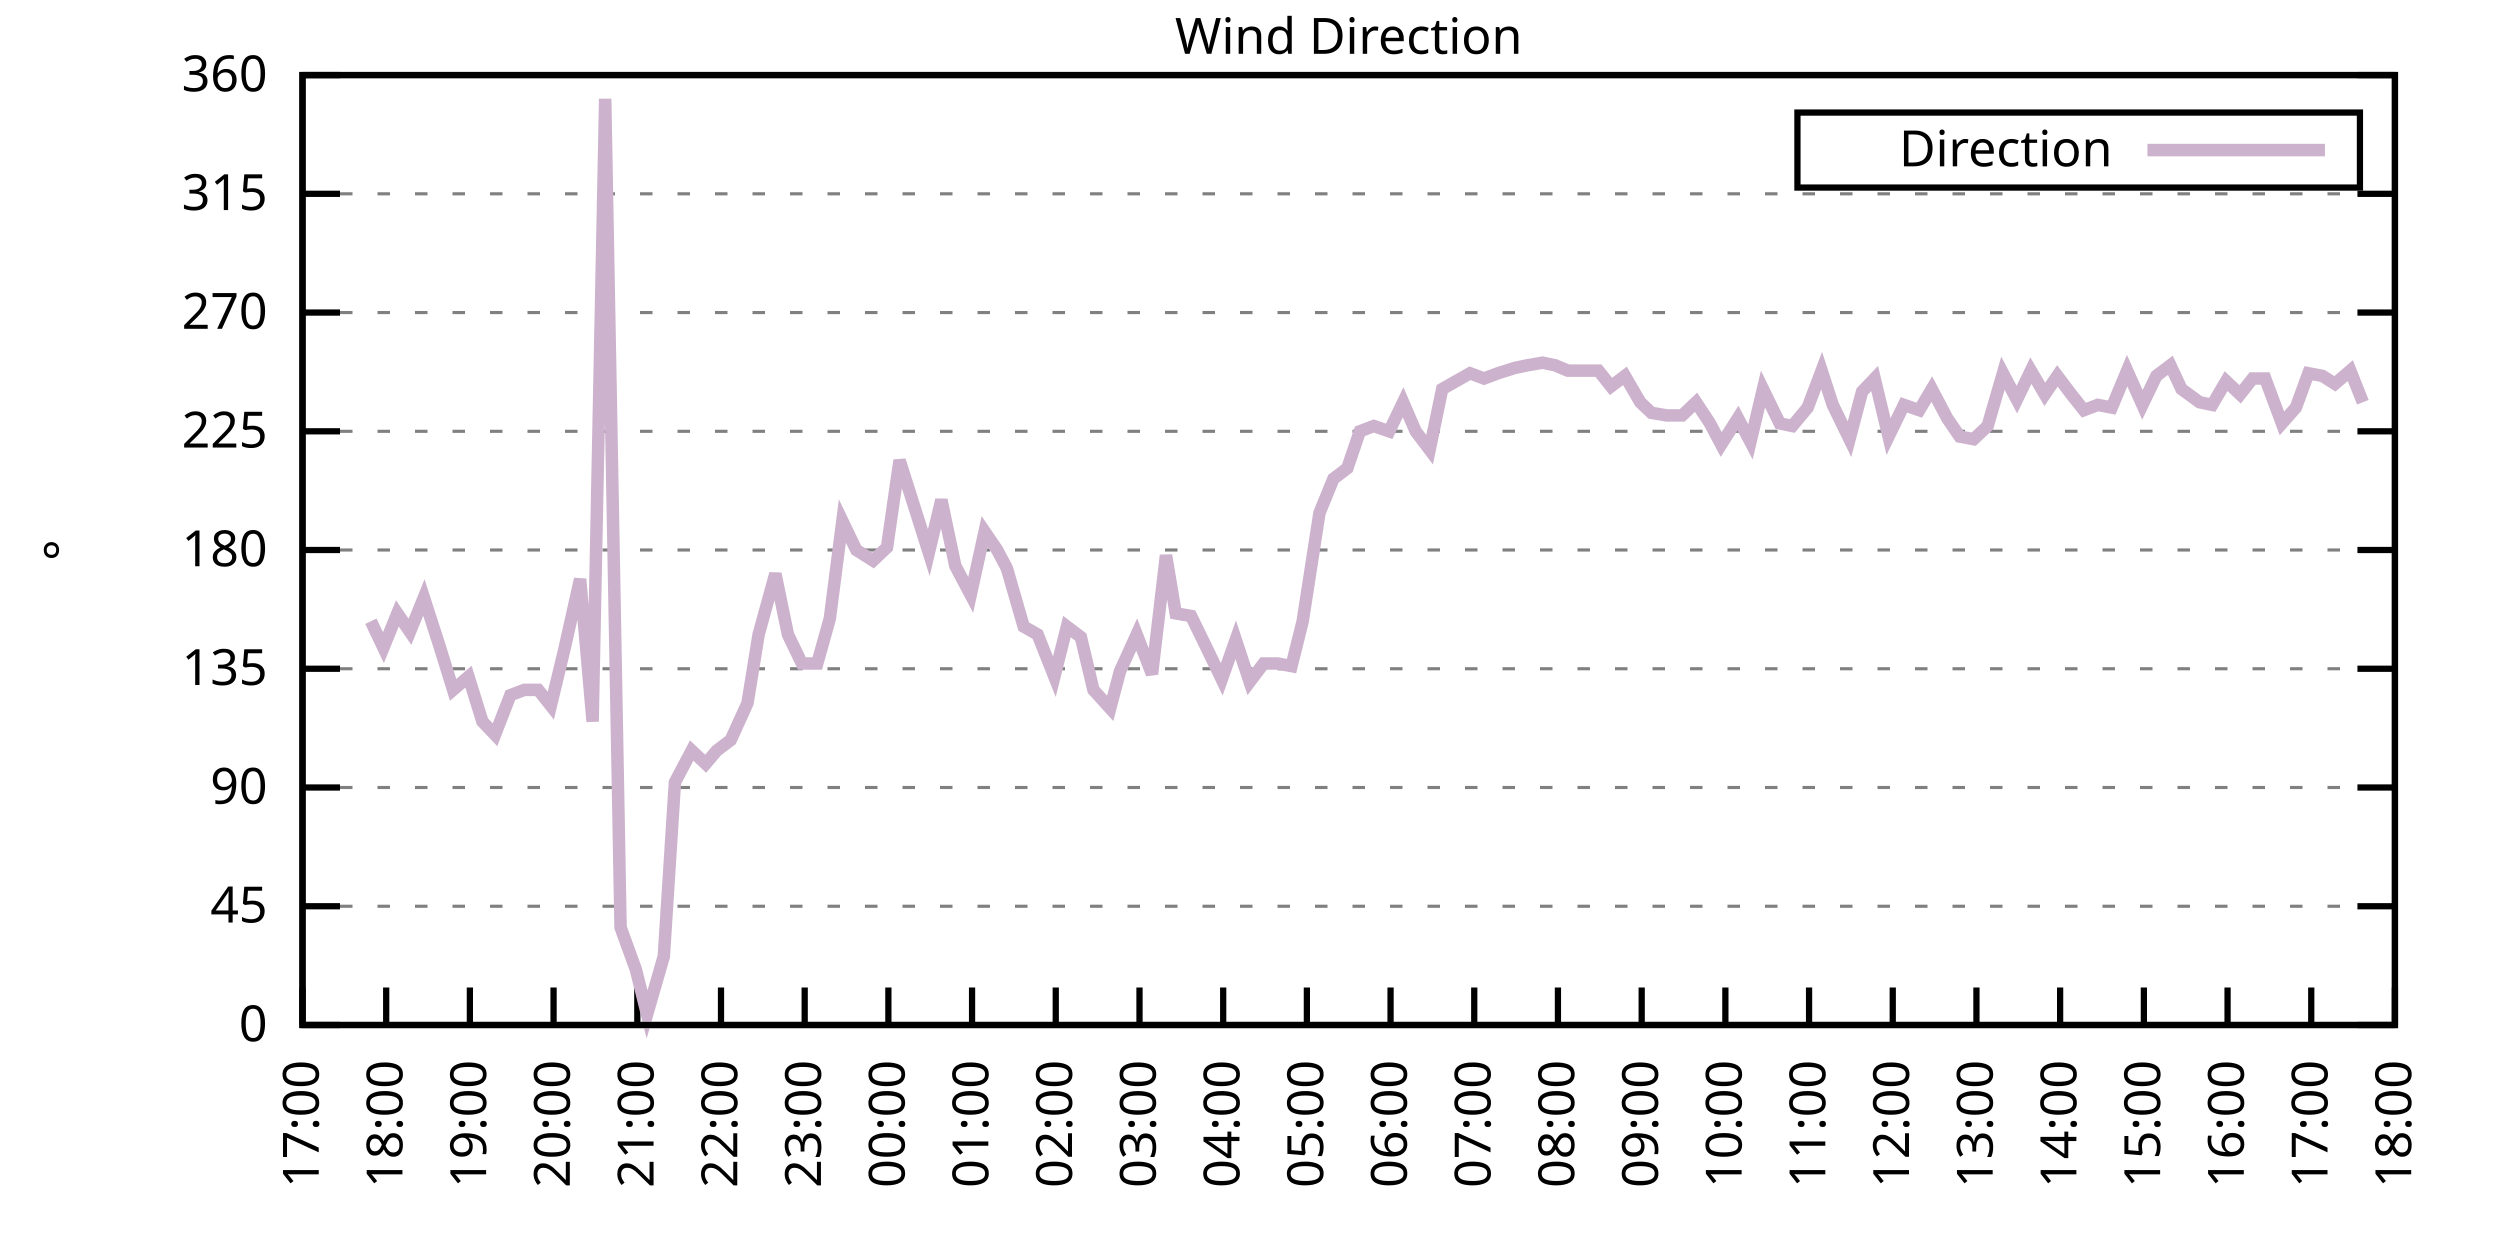
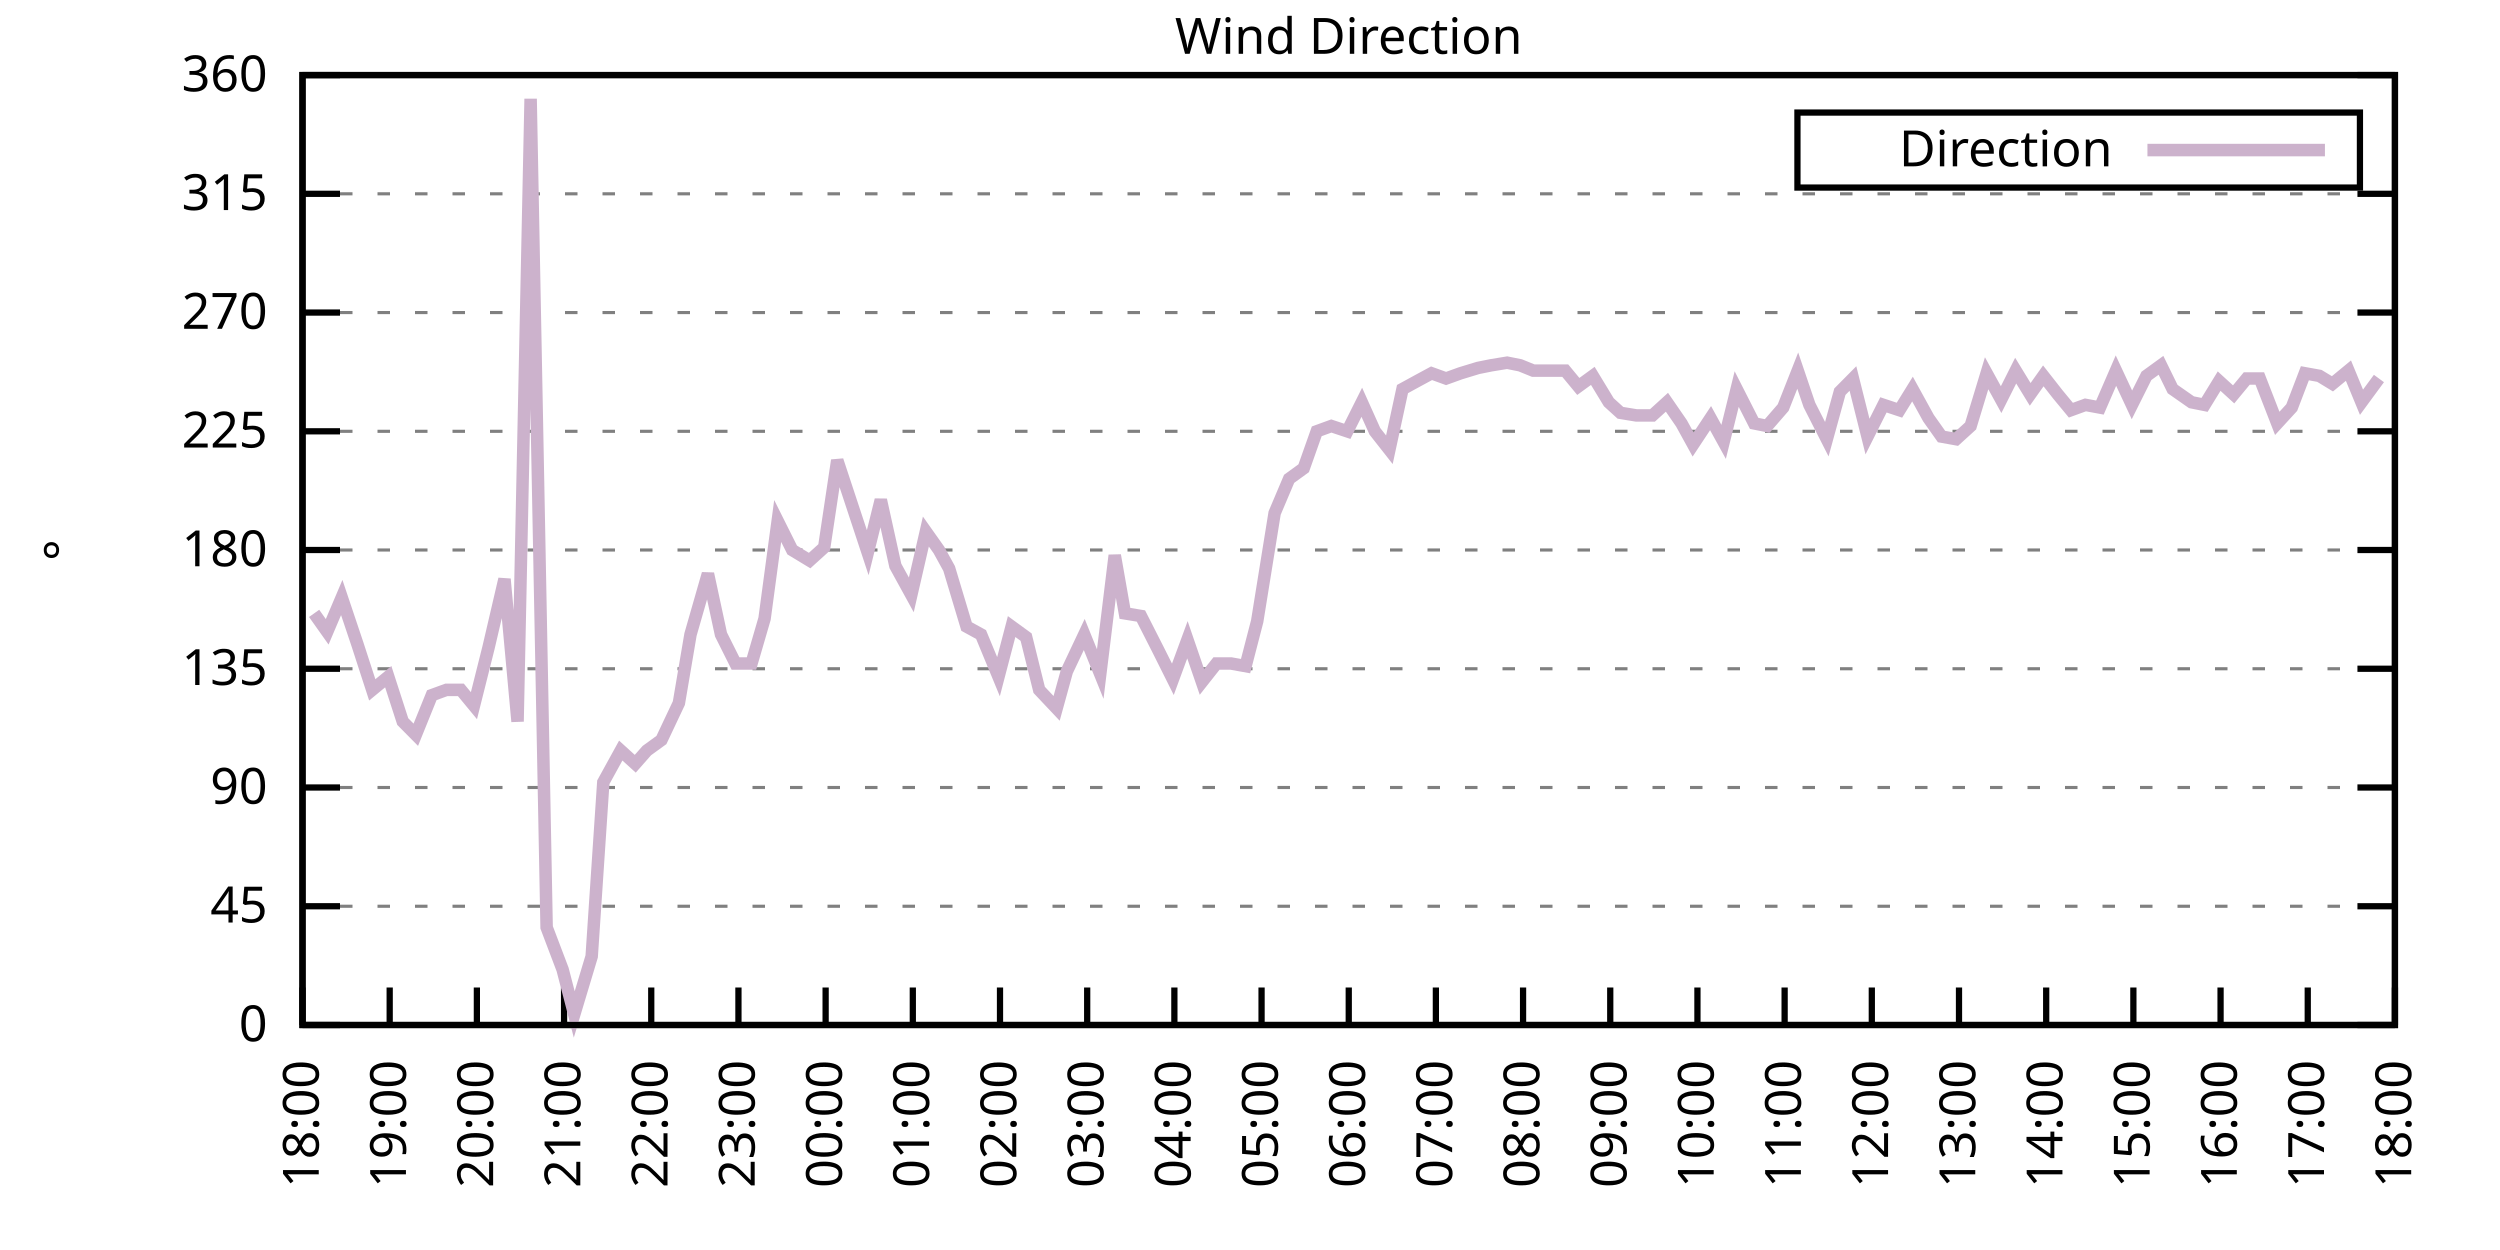
<svg xmlns="http://www.w3.org/2000/svg" xmlns:xlink="http://www.w3.org/1999/xlink" width="400" height="200" viewBox="0 0 400 200">
  <g id="gnuplot_canvas">
    <rect x="0" y="0" width="400" height="200" fill="none" />
    <defs>
      <circle id="gpDot" r="0.5" stroke-width="0.5" stroke="currentColor" />
      <path id="gpPt0" stroke-width="0.333" stroke="currentColor" d="M-1,0 h2 M0,-1 v2" />
      <path id="gpPt1" stroke-width="0.333" stroke="currentColor" d="M-1,-1 L1,1 M1,-1 L-1,1" />
      <path id="gpPt2" stroke-width="0.333" stroke="currentColor" d="M-1,0 L1,0 M0,-1 L0,1 M-1,-1 L1,1 M-1,1 L1,-1" />
      <rect id="gpPt3" stroke-width="0.333" stroke="currentColor" x="-1" y="-1" width="2" height="2" />
      <rect id="gpPt4" stroke-width="0.333" stroke="currentColor" fill="currentColor" x="-1" y="-1" width="2" height="2" />
      <circle id="gpPt5" stroke-width="0.333" stroke="currentColor" cx="0" cy="0" r="1" />
      <use xlink:href="#gpPt5" id="gpPt6" fill="currentColor" stroke="none" />
      <path id="gpPt7" stroke-width="0.333" stroke="currentColor" d="M0,-1.33 L-1.33,0.67 L1.33,0.67 z" />
      <use xlink:href="#gpPt7" id="gpPt8" fill="currentColor" stroke="none" />
      <use xlink:href="#gpPt7" id="gpPt9" stroke="currentColor" transform="rotate(180)" />
      <use xlink:href="#gpPt9" id="gpPt10" fill="currentColor" stroke="none" />
      <use xlink:href="#gpPt3" id="gpPt11" stroke="currentColor" transform="rotate(45)" />
      <use xlink:href="#gpPt11" id="gpPt12" fill="currentColor" stroke="none" />
      <path id="gpPt13" stroke-width="0.333" stroke="currentColor" d="M0,1.330 L1.265,0.411 L0.782,-1.067 L-0.782,-1.076 L-1.265,0.411 z" />
      <use xlink:href="#gpPt13" id="gpPt14" fill="currentColor" stroke="none" />
      <filter id="textbox" filterUnits="objectBoundingBox" x="0" y="0" height="1" width="1">
        <feFlood flood-color="white" flood-opacity="1" result="bgnd" />
        <feComposite in="SourceGraphic" in2="bgnd" operator="atop" />
      </filter>
      <filter id="greybox" filterUnits="objectBoundingBox" x="0" y="0" height="1" width="1">
        <feFlood flood-color="lightgrey" flood-opacity="1" result="grey" />
        <feComposite in="SourceGraphic" in2="grey" operator="atop" />
      </filter>
    </defs>
    <g fill="none" color="white" stroke="currentColor" stroke-width="1.00" stroke-linecap="butt" stroke-linejoin="miter">
</g>
    <g fill="none" color="black" stroke="currentColor" stroke-width="1.00" stroke-linecap="butt" stroke-linejoin="miter">
      <g stroke="none" shape-rendering="crispEdges">
        <polygon fill="rgb(255, 255, 255)" points="48.40,164.00 383.18,164.00 383.18,12.02 48.40,12.02 " />
      </g>
    </g>
    <g fill="none" color="black" stroke="currentColor" stroke-width="1.00" stroke-linecap="butt" stroke-linejoin="miter">
</g>
    <g fill="none" color="black" stroke="black" stroke-width="0.50" stroke-linecap="butt" stroke-linejoin="miter">
</g>
    <g fill="none" color="gray" stroke="currentColor" stroke-width="0.50" stroke-linecap="butt" stroke-linejoin="miter">
      <path stroke="gray" stroke-dasharray="2,4" class="gridline" d="M48.40,164.00 L383.19,164.00  " />
    </g>
    <g fill="none" color="gray" stroke="gray" stroke-width="1.00" stroke-linecap="butt" stroke-linejoin="miter">
</g>
    <g fill="none" color="black" stroke="currentColor" stroke-width="1.00" stroke-linecap="butt" stroke-linejoin="miter">
      <path stroke="black" d="M48.40,164.00 L54.40,164.00 M383.19,164.00 L377.19,164.00  " />
      <g transform="translate(42.80,166.60)" stroke="none" fill="black" font-family="Sans" font-size="8.00" text-anchor="end">
        <text>
          <tspan font-family="Sans"> 0</tspan>
        </text>
      </g>
    </g>
    <g fill="none" color="black" stroke="currentColor" stroke-width="1.00" stroke-linecap="butt" stroke-linejoin="miter">
</g>
    <g fill="none" color="black" stroke="black" stroke-width="0.50" stroke-linecap="butt" stroke-linejoin="miter">
</g>
    <g fill="none" color="gray" stroke="currentColor" stroke-width="0.50" stroke-linecap="butt" stroke-linejoin="miter">
      <path stroke="gray" stroke-dasharray="2,4" class="gridline" d="M48.40,145.00 L383.19,145.00  " />
    </g>
    <g fill="none" color="gray" stroke="gray" stroke-width="1.00" stroke-linecap="butt" stroke-linejoin="miter">
</g>
    <g fill="none" color="black" stroke="currentColor" stroke-width="1.00" stroke-linecap="butt" stroke-linejoin="miter">
      <path stroke="black" d="M48.40,145.00 L54.40,145.00 M383.19,145.00 L377.19,145.00  " />
      <g transform="translate(42.80,147.60)" stroke="none" fill="black" font-family="Sans" font-size="8.00" text-anchor="end">
        <text>
          <tspan font-family="Sans"> 45</tspan>
        </text>
      </g>
    </g>
    <g fill="none" color="black" stroke="currentColor" stroke-width="1.00" stroke-linecap="butt" stroke-linejoin="miter">
</g>
    <g fill="none" color="black" stroke="black" stroke-width="0.50" stroke-linecap="butt" stroke-linejoin="miter">
</g>
    <g fill="none" color="gray" stroke="currentColor" stroke-width="0.50" stroke-linecap="butt" stroke-linejoin="miter">
      <path stroke="gray" stroke-dasharray="2,4" class="gridline" d="M48.40,126.00 L383.19,126.00  " />
    </g>
    <g fill="none" color="gray" stroke="gray" stroke-width="1.00" stroke-linecap="butt" stroke-linejoin="miter">
</g>
    <g fill="none" color="black" stroke="currentColor" stroke-width="1.00" stroke-linecap="butt" stroke-linejoin="miter">
      <path stroke="black" d="M48.40,126.00 L54.40,126.00 M383.19,126.00 L377.19,126.00  " />
      <g transform="translate(42.80,128.60)" stroke="none" fill="black" font-family="Sans" font-size="8.00" text-anchor="end">
        <text>
          <tspan font-family="Sans"> 90</tspan>
        </text>
      </g>
    </g>
    <g fill="none" color="black" stroke="currentColor" stroke-width="1.00" stroke-linecap="butt" stroke-linejoin="miter">
</g>
    <g fill="none" color="black" stroke="black" stroke-width="0.50" stroke-linecap="butt" stroke-linejoin="miter">
</g>
    <g fill="none" color="gray" stroke="currentColor" stroke-width="0.50" stroke-linecap="butt" stroke-linejoin="miter">
      <path stroke="gray" stroke-dasharray="2,4" class="gridline" d="M48.40,107.00 L383.19,107.00  " />
    </g>
    <g fill="none" color="gray" stroke="gray" stroke-width="1.00" stroke-linecap="butt" stroke-linejoin="miter">
</g>
    <g fill="none" color="black" stroke="currentColor" stroke-width="1.00" stroke-linecap="butt" stroke-linejoin="miter">
      <path stroke="black" d="M48.40,107.00 L54.40,107.00 M383.19,107.00 L377.19,107.00  " />
      <g transform="translate(42.80,109.60)" stroke="none" fill="black" font-family="Sans" font-size="8.00" text-anchor="end">
        <text>
          <tspan font-family="Sans"> 135</tspan>
        </text>
      </g>
    </g>
    <g fill="none" color="black" stroke="currentColor" stroke-width="1.00" stroke-linecap="butt" stroke-linejoin="miter">
</g>
    <g fill="none" color="black" stroke="black" stroke-width="0.50" stroke-linecap="butt" stroke-linejoin="miter">
</g>
    <g fill="none" color="gray" stroke="currentColor" stroke-width="0.50" stroke-linecap="butt" stroke-linejoin="miter">
      <path stroke="gray" stroke-dasharray="2,4" class="gridline" d="M48.40,88.00 L383.19,88.00  " />
    </g>
    <g fill="none" color="gray" stroke="gray" stroke-width="1.00" stroke-linecap="butt" stroke-linejoin="miter">
</g>
    <g fill="none" color="black" stroke="currentColor" stroke-width="1.00" stroke-linecap="butt" stroke-linejoin="miter">
      <path stroke="black" d="M48.40,88.00 L54.40,88.00 M383.19,88.00 L377.19,88.00  " />
      <g transform="translate(42.80,90.60)" stroke="none" fill="black" font-family="Sans" font-size="8.00" text-anchor="end">
        <text>
          <tspan font-family="Sans"> 180</tspan>
        </text>
      </g>
    </g>
    <g fill="none" color="black" stroke="currentColor" stroke-width="1.00" stroke-linecap="butt" stroke-linejoin="miter">
</g>
    <g fill="none" color="black" stroke="black" stroke-width="0.50" stroke-linecap="butt" stroke-linejoin="miter">
</g>
    <g fill="none" color="gray" stroke="currentColor" stroke-width="0.50" stroke-linecap="butt" stroke-linejoin="miter">
      <path stroke="gray" stroke-dasharray="2,4" class="gridline" d="M48.40,69.01 L383.19,69.01  " />
    </g>
    <g fill="none" color="gray" stroke="gray" stroke-width="1.00" stroke-linecap="butt" stroke-linejoin="miter">
</g>
    <g fill="none" color="black" stroke="currentColor" stroke-width="1.00" stroke-linecap="butt" stroke-linejoin="miter">
      <path stroke="black" d="M48.40,69.01 L54.40,69.01 M383.19,69.01 L377.19,69.01  " />
      <g transform="translate(42.80,71.61)" stroke="none" fill="black" font-family="Sans" font-size="8.00" text-anchor="end">
        <text>
          <tspan font-family="Sans"> 225</tspan>
        </text>
      </g>
    </g>
    <g fill="none" color="black" stroke="currentColor" stroke-width="1.00" stroke-linecap="butt" stroke-linejoin="miter">
</g>
    <g fill="none" color="black" stroke="black" stroke-width="0.50" stroke-linecap="butt" stroke-linejoin="miter">
</g>
    <g fill="none" color="gray" stroke="currentColor" stroke-width="0.50" stroke-linecap="butt" stroke-linejoin="miter">
      <path stroke="gray" stroke-dasharray="2,4" class="gridline" d="M48.40,50.01 L383.19,50.01  " />
    </g>
    <g fill="none" color="gray" stroke="gray" stroke-width="1.00" stroke-linecap="butt" stroke-linejoin="miter">
</g>
    <g fill="none" color="black" stroke="currentColor" stroke-width="1.00" stroke-linecap="butt" stroke-linejoin="miter">
      <path stroke="black" d="M48.40,50.01 L54.40,50.01 M383.19,50.01 L377.19,50.01  " />
      <g transform="translate(42.80,52.61)" stroke="none" fill="black" font-family="Sans" font-size="8.00" text-anchor="end">
        <text>
          <tspan font-family="Sans"> 270</tspan>
        </text>
      </g>
    </g>
    <g fill="none" color="black" stroke="currentColor" stroke-width="1.00" stroke-linecap="butt" stroke-linejoin="miter">
</g>
    <g fill="none" color="black" stroke="black" stroke-width="0.50" stroke-linecap="butt" stroke-linejoin="miter">
</g>
    <g fill="none" color="gray" stroke="currentColor" stroke-width="0.50" stroke-linecap="butt" stroke-linejoin="miter">
      <path stroke="gray" stroke-dasharray="2,4" class="gridline" d="M48.40,31.01 L383.19,31.01  " />
    </g>
    <g fill="none" color="gray" stroke="gray" stroke-width="1.00" stroke-linecap="butt" stroke-linejoin="miter">
</g>
    <g fill="none" color="black" stroke="currentColor" stroke-width="1.00" stroke-linecap="butt" stroke-linejoin="miter">
      <path stroke="black" d="M48.40,31.01 L54.40,31.01 M383.19,31.01 L377.19,31.01  " />
      <g transform="translate(42.80,33.61)" stroke="none" fill="black" font-family="Sans" font-size="8.00" text-anchor="end">
        <text>
          <tspan font-family="Sans"> 315</tspan>
        </text>
      </g>
    </g>
    <g fill="none" color="black" stroke="currentColor" stroke-width="1.00" stroke-linecap="butt" stroke-linejoin="miter">
</g>
    <g fill="none" color="black" stroke="black" stroke-width="0.50" stroke-linecap="butt" stroke-linejoin="miter">
</g>
    <g fill="none" color="gray" stroke="currentColor" stroke-width="0.50" stroke-linecap="butt" stroke-linejoin="miter">
      <path stroke="gray" stroke-dasharray="2,4" class="gridline" d="M48.40,12.01 L383.19,12.01  " />
    </g>
    <g fill="none" color="gray" stroke="gray" stroke-width="1.00" stroke-linecap="butt" stroke-linejoin="miter">
</g>
    <g fill="none" color="black" stroke="currentColor" stroke-width="1.00" stroke-linecap="butt" stroke-linejoin="miter">
      <path stroke="black" d="M48.40,12.01 L54.40,12.01 M383.19,12.01 L377.19,12.01  " />
      <g transform="translate(42.80,14.61)" stroke="none" fill="black" font-family="Sans" font-size="8.00" text-anchor="end">
        <text>
          <tspan font-family="Sans"> 360</tspan>
        </text>
      </g>
    </g>
    <g fill="none" color="black" stroke="currentColor" stroke-width="1.00" stroke-linecap="butt" stroke-linejoin="miter">
      <path stroke="black" d="M48.40,164.00 L48.40,158.00  " />
      <g transform="translate(51.00,169.60) rotate(270.00)" stroke="none" fill="black" font-family="Sans" font-size="8.00" text-anchor="end">
        <text>
-           <tspan font-family="Sans">17:00</tspan>
-         </text>
-       </g>
-     </g>
-     <g fill="none" color="black" stroke="currentColor" stroke-width="1.00" stroke-linecap="butt" stroke-linejoin="miter">
-       <path stroke="black" d="M61.79,164.00 L61.79,158.00  " />
-       <g transform="translate(64.39,169.60) rotate(270.00)" stroke="none" fill="black" font-family="Sans" font-size="8.00" text-anchor="end">
-         <text>
          <tspan font-family="Sans">18:00</tspan>
        </text>
      </g>
    </g>
    <g fill="none" color="black" stroke="currentColor" stroke-width="1.00" stroke-linecap="butt" stroke-linejoin="miter">
-       <path stroke="black" d="M75.18,164.00 L75.18,158.00  " />
-       <g transform="translate(77.78,169.60) rotate(270.00)" stroke="none" fill="black" font-family="Sans" font-size="8.00" text-anchor="end">
+       <path stroke="black" d="M62.35,164.00 L62.35,158.00  " />
+       <g transform="translate(64.95,169.60) rotate(270.00)" stroke="none" fill="black" font-family="Sans" font-size="8.00" text-anchor="end">
        <text>
          <tspan font-family="Sans">19:00</tspan>
        </text>
      </g>
    </g>
    <g fill="none" color="black" stroke="currentColor" stroke-width="1.00" stroke-linecap="butt" stroke-linejoin="miter">
-       <path stroke="black" d="M88.57,164.00 L88.57,158.00  " />
-       <g transform="translate(91.17,169.60) rotate(270.00)" stroke="none" fill="black" font-family="Sans" font-size="8.00" text-anchor="end">
+       <path stroke="black" d="M76.30,164.00 L76.30,158.00  " />
+       <g transform="translate(78.90,169.60) rotate(270.00)" stroke="none" fill="black" font-family="Sans" font-size="8.00" text-anchor="end">
        <text>
          <tspan font-family="Sans">20:00</tspan>
        </text>
      </g>
    </g>
    <g fill="none" color="black" stroke="currentColor" stroke-width="1.00" stroke-linecap="butt" stroke-linejoin="miter">
-       <path stroke="black" d="M101.97,164.00 L101.97,158.00  " />
-       <g transform="translate(104.57,169.60) rotate(270.00)" stroke="none" fill="black" font-family="Sans" font-size="8.00" text-anchor="end">
+       <path stroke="black" d="M90.25,164.00 L90.25,158.00  " />
+       <g transform="translate(92.85,169.60) rotate(270.00)" stroke="none" fill="black" font-family="Sans" font-size="8.00" text-anchor="end">
        <text>
          <tspan font-family="Sans">21:00</tspan>
        </text>
      </g>
    </g>
    <g fill="none" color="black" stroke="currentColor" stroke-width="1.00" stroke-linecap="butt" stroke-linejoin="miter">
-       <path stroke="black" d="M115.36,164.00 L115.36,158.00  " />
-       <g transform="translate(117.96,169.60) rotate(270.00)" stroke="none" fill="black" font-family="Sans" font-size="8.00" text-anchor="end">
+       <path stroke="black" d="M104.20,164.00 L104.20,158.00  " />
+       <g transform="translate(106.80,169.60) rotate(270.00)" stroke="none" fill="black" font-family="Sans" font-size="8.00" text-anchor="end">
        <text>
          <tspan font-family="Sans">22:00</tspan>
        </text>
      </g>
    </g>
    <g fill="none" color="black" stroke="currentColor" stroke-width="1.00" stroke-linecap="butt" stroke-linejoin="miter">
-       <path stroke="black" d="M128.75,164.00 L128.75,158.00  " />
-       <g transform="translate(131.35,169.60) rotate(270.00)" stroke="none" fill="black" font-family="Sans" font-size="8.00" text-anchor="end">
+       <path stroke="black" d="M118.15,164.00 L118.15,158.00  " />
+       <g transform="translate(120.75,169.60) rotate(270.00)" stroke="none" fill="black" font-family="Sans" font-size="8.00" text-anchor="end">
        <text>
          <tspan font-family="Sans">23:00</tspan>
        </text>
      </g>
    </g>
    <g fill="none" color="black" stroke="currentColor" stroke-width="1.00" stroke-linecap="butt" stroke-linejoin="miter">
-       <path stroke="black" d="M142.14,164.00 L142.14,158.00  " />
-       <g transform="translate(144.74,169.60) rotate(270.00)" stroke="none" fill="black" font-family="Sans" font-size="8.00" text-anchor="end">
+       <path stroke="black" d="M132.10,164.00 L132.10,158.00  " />
+       <g transform="translate(134.70,169.60) rotate(270.00)" stroke="none" fill="black" font-family="Sans" font-size="8.00" text-anchor="end">
        <text>
          <tspan font-family="Sans">00:00</tspan>
        </text>
      </g>
    </g>
    <g fill="none" color="black" stroke="currentColor" stroke-width="1.00" stroke-linecap="butt" stroke-linejoin="miter">
-       <path stroke="black" d="M155.53,164.00 L155.53,158.00  " />
-       <g transform="translate(158.13,169.60) rotate(270.00)" stroke="none" fill="black" font-family="Sans" font-size="8.00" text-anchor="end">
+       <path stroke="black" d="M146.05,164.00 L146.05,158.00  " />
+       <g transform="translate(148.65,169.60) rotate(270.00)" stroke="none" fill="black" font-family="Sans" font-size="8.00" text-anchor="end">
        <text>
          <tspan font-family="Sans">01:00</tspan>
        </text>
      </g>
    </g>
    <g fill="none" color="black" stroke="currentColor" stroke-width="1.00" stroke-linecap="butt" stroke-linejoin="miter">
-       <path stroke="black" d="M168.92,164.00 L168.92,158.00  " />
-       <g transform="translate(171.52,169.60) rotate(270.00)" stroke="none" fill="black" font-family="Sans" font-size="8.00" text-anchor="end">
+       <path stroke="black" d="M160.00,164.00 L160.00,158.00  " />
+       <g transform="translate(162.60,169.60) rotate(270.00)" stroke="none" fill="black" font-family="Sans" font-size="8.00" text-anchor="end">
        <text>
          <tspan font-family="Sans">02:00</tspan>
        </text>
      </g>
    </g>
    <g fill="none" color="black" stroke="currentColor" stroke-width="1.00" stroke-linecap="butt" stroke-linejoin="miter">
-       <path stroke="black" d="M182.32,164.00 L182.32,158.00  " />
-       <g transform="translate(184.92,169.60) rotate(270.00)" stroke="none" fill="black" font-family="Sans" font-size="8.00" text-anchor="end">
+       <path stroke="black" d="M173.95,164.00 L173.95,158.00  " />
+       <g transform="translate(176.55,169.60) rotate(270.00)" stroke="none" fill="black" font-family="Sans" font-size="8.00" text-anchor="end">
        <text>
          <tspan font-family="Sans">03:00</tspan>
        </text>
      </g>
    </g>
    <g fill="none" color="black" stroke="currentColor" stroke-width="1.00" stroke-linecap="butt" stroke-linejoin="miter">
-       <path stroke="black" d="M195.71,164.00 L195.71,158.00  " />
-       <g transform="translate(198.31,169.60) rotate(270.00)" stroke="none" fill="black" font-family="Sans" font-size="8.00" text-anchor="end">
+       <path stroke="black" d="M187.90,164.00 L187.90,158.00  " />
+       <g transform="translate(190.50,169.60) rotate(270.00)" stroke="none" fill="black" font-family="Sans" font-size="8.00" text-anchor="end">
        <text>
          <tspan font-family="Sans">04:00</tspan>
        </text>
      </g>
    </g>
    <g fill="none" color="black" stroke="currentColor" stroke-width="1.00" stroke-linecap="butt" stroke-linejoin="miter">
-       <path stroke="black" d="M209.10,164.00 L209.10,158.00  " />
-       <g transform="translate(211.70,169.60) rotate(270.00)" stroke="none" fill="black" font-family="Sans" font-size="8.00" text-anchor="end">
+       <path stroke="black" d="M201.85,164.00 L201.85,158.00  " />
+       <g transform="translate(204.45,169.60) rotate(270.00)" stroke="none" fill="black" font-family="Sans" font-size="8.00" text-anchor="end">
        <text>
          <tspan font-family="Sans">05:00</tspan>
        </text>
      </g>
    </g>
    <g fill="none" color="black" stroke="currentColor" stroke-width="1.00" stroke-linecap="butt" stroke-linejoin="miter">
-       <path stroke="black" d="M222.49,164.00 L222.49,158.00  " />
-       <g transform="translate(225.09,169.60) rotate(270.00)" stroke="none" fill="black" font-family="Sans" font-size="8.00" text-anchor="end">
+       <path stroke="black" d="M215.80,164.00 L215.80,158.00  " />
+       <g transform="translate(218.40,169.60) rotate(270.00)" stroke="none" fill="black" font-family="Sans" font-size="8.00" text-anchor="end">
        <text>
          <tspan font-family="Sans">06:00</tspan>
        </text>
      </g>
    </g>
    <g fill="none" color="black" stroke="currentColor" stroke-width="1.00" stroke-linecap="butt" stroke-linejoin="miter">
-       <path stroke="black" d="M235.88,164.00 L235.88,158.00  " />
-       <g transform="translate(238.48,169.60) rotate(270.00)" stroke="none" fill="black" font-family="Sans" font-size="8.00" text-anchor="end">
+       <path stroke="black" d="M229.74,164.00 L229.74,158.00  " />
+       <g transform="translate(232.34,169.60) rotate(270.00)" stroke="none" fill="black" font-family="Sans" font-size="8.00" text-anchor="end">
        <text>
          <tspan font-family="Sans">07:00</tspan>
        </text>
      </g>
    </g>
    <g fill="none" color="black" stroke="currentColor" stroke-width="1.00" stroke-linecap="butt" stroke-linejoin="miter">
-       <path stroke="black" d="M249.27,164.00 L249.27,158.00  " />
-       <g transform="translate(251.87,169.60) rotate(270.00)" stroke="none" fill="black" font-family="Sans" font-size="8.00" text-anchor="end">
+       <path stroke="black" d="M243.69,164.00 L243.69,158.00  " />
+       <g transform="translate(246.29,169.60) rotate(270.00)" stroke="none" fill="black" font-family="Sans" font-size="8.00" text-anchor="end">
        <text>
          <tspan font-family="Sans">08:00</tspan>
        </text>
      </g>
    </g>
    <g fill="none" color="black" stroke="currentColor" stroke-width="1.00" stroke-linecap="butt" stroke-linejoin="miter">
-       <path stroke="black" d="M262.67,164.00 L262.67,158.00  " />
-       <g transform="translate(265.27,169.60) rotate(270.00)" stroke="none" fill="black" font-family="Sans" font-size="8.00" text-anchor="end">
+       <path stroke="black" d="M257.64,164.00 L257.64,158.00  " />
+       <g transform="translate(260.24,169.60) rotate(270.00)" stroke="none" fill="black" font-family="Sans" font-size="8.00" text-anchor="end">
        <text>
          <tspan font-family="Sans">09:00</tspan>
        </text>
      </g>
    </g>
    <g fill="none" color="black" stroke="currentColor" stroke-width="1.00" stroke-linecap="butt" stroke-linejoin="miter">
-       <path stroke="black" d="M276.06,164.00 L276.06,158.00  " />
-       <g transform="translate(278.66,169.60) rotate(270.00)" stroke="none" fill="black" font-family="Sans" font-size="8.00" text-anchor="end">
+       <path stroke="black" d="M271.59,164.00 L271.59,158.00  " />
+       <g transform="translate(274.19,169.60) rotate(270.00)" stroke="none" fill="black" font-family="Sans" font-size="8.00" text-anchor="end">
        <text>
          <tspan font-family="Sans">10:00</tspan>
        </text>
      </g>
    </g>
    <g fill="none" color="black" stroke="currentColor" stroke-width="1.00" stroke-linecap="butt" stroke-linejoin="miter">
-       <path stroke="black" d="M289.45,164.00 L289.45,158.00  " />
-       <g transform="translate(292.05,169.60) rotate(270.00)" stroke="none" fill="black" font-family="Sans" font-size="8.00" text-anchor="end">
+       <path stroke="black" d="M285.54,164.00 L285.54,158.00  " />
+       <g transform="translate(288.14,169.60) rotate(270.00)" stroke="none" fill="black" font-family="Sans" font-size="8.00" text-anchor="end">
        <text>
          <tspan font-family="Sans">11:00</tspan>
        </text>
      </g>
    </g>
    <g fill="none" color="black" stroke="currentColor" stroke-width="1.00" stroke-linecap="butt" stroke-linejoin="miter">
-       <path stroke="black" d="M302.84,164.00 L302.84,158.00  " />
-       <g transform="translate(305.44,169.60) rotate(270.00)" stroke="none" fill="black" font-family="Sans" font-size="8.00" text-anchor="end">
+       <path stroke="black" d="M299.49,164.00 L299.49,158.00  " />
+       <g transform="translate(302.09,169.60) rotate(270.00)" stroke="none" fill="black" font-family="Sans" font-size="8.00" text-anchor="end">
        <text>
          <tspan font-family="Sans">12:00</tspan>
        </text>
      </g>
    </g>
    <g fill="none" color="black" stroke="currentColor" stroke-width="1.00" stroke-linecap="butt" stroke-linejoin="miter">
-       <path stroke="black" d="M316.23,164.00 L316.23,158.00  " />
-       <g transform="translate(318.83,169.60) rotate(270.00)" stroke="none" fill="black" font-family="Sans" font-size="8.00" text-anchor="end">
+       <path stroke="black" d="M313.44,164.00 L313.44,158.00  " />
+       <g transform="translate(316.04,169.60) rotate(270.00)" stroke="none" fill="black" font-family="Sans" font-size="8.00" text-anchor="end">
        <text>
          <tspan font-family="Sans">13:00</tspan>
        </text>
      </g>
    </g>
    <g fill="none" color="black" stroke="currentColor" stroke-width="1.00" stroke-linecap="butt" stroke-linejoin="miter">
-       <path stroke="black" d="M329.62,164.00 L329.62,158.00  " />
-       <g transform="translate(332.22,169.60) rotate(270.00)" stroke="none" fill="black" font-family="Sans" font-size="8.00" text-anchor="end">
+       <path stroke="black" d="M327.39,164.00 L327.39,158.00  " />
+       <g transform="translate(329.99,169.60) rotate(270.00)" stroke="none" fill="black" font-family="Sans" font-size="8.00" text-anchor="end">
        <text>
          <tspan font-family="Sans">14:00</tspan>
        </text>
      </g>
    </g>
    <g fill="none" color="black" stroke="currentColor" stroke-width="1.00" stroke-linecap="butt" stroke-linejoin="miter">
-       <path stroke="black" d="M343.02,164.00 L343.02,158.00  " />
-       <g transform="translate(345.62,169.60) rotate(270.00)" stroke="none" fill="black" font-family="Sans" font-size="8.00" text-anchor="end">
+       <path stroke="black" d="M341.34,164.00 L341.34,158.00  " />
+       <g transform="translate(343.94,169.60) rotate(270.00)" stroke="none" fill="black" font-family="Sans" font-size="8.00" text-anchor="end">
        <text>
          <tspan font-family="Sans">15:00</tspan>
        </text>
      </g>
    </g>
    <g fill="none" color="black" stroke="currentColor" stroke-width="1.00" stroke-linecap="butt" stroke-linejoin="miter">
-       <path stroke="black" d="M356.41,164.00 L356.41,158.00  " />
-       <g transform="translate(359.01,169.60) rotate(270.00)" stroke="none" fill="black" font-family="Sans" font-size="8.00" text-anchor="end">
+       <path stroke="black" d="M355.29,164.00 L355.29,158.00  " />
+       <g transform="translate(357.89,169.60) rotate(270.00)" stroke="none" fill="black" font-family="Sans" font-size="8.00" text-anchor="end">
        <text>
          <tspan font-family="Sans">16:00</tspan>
        </text>
      </g>
    </g>
    <g fill="none" color="black" stroke="currentColor" stroke-width="1.00" stroke-linecap="butt" stroke-linejoin="miter">
-       <path stroke="black" d="M369.80,164.00 L369.80,158.00  " />
-       <g transform="translate(372.40,169.60) rotate(270.00)" stroke="none" fill="black" font-family="Sans" font-size="8.00" text-anchor="end">
+       <path stroke="black" d="M369.24,164.00 L369.24,158.00  " />
+       <g transform="translate(371.84,169.60) rotate(270.00)" stroke="none" fill="black" font-family="Sans" font-size="8.00" text-anchor="end">
        <text>
          <tspan font-family="Sans">17:00</tspan>
        </text>
      </g>
    </g>
    <g fill="none" color="black" stroke="currentColor" stroke-width="1.00" stroke-linecap="butt" stroke-linejoin="miter">
      <path stroke="black" d="M383.19,164.00 L383.19,158.00  " />
      <g transform="translate(385.79,169.60) rotate(270.00)" stroke="none" fill="black" font-family="Sans" font-size="8.00" text-anchor="end">
        <text>
          <tspan font-family="Sans">18:00</tspan>
        </text>
      </g>
    </g>
    <g fill="none" color="black" stroke="currentColor" stroke-width="1.00" stroke-linecap="butt" stroke-linejoin="miter">
</g>
    <g fill="none" color="black" stroke="currentColor" stroke-width="1.00" stroke-linecap="butt" stroke-linejoin="miter">
      <path stroke="black" d="M48.40,12.01 L48.40,164.00 L383.19,164.00 L383.19,12.01 L48.40,12.01 Z  " />
    </g>
    <g fill="none" color="black" stroke="currentColor" stroke-width="1.00" stroke-linecap="butt" stroke-linejoin="miter">
</g>
    <g fill="none" color="black" stroke="currentColor" stroke-width="1.00" stroke-linecap="butt" stroke-linejoin="miter">
      <path stroke="black" d="M287.59,30.01 L287.59,18.01 L377.59,18.01 L377.59,30.01 L287.59,30.01 Z  " />
    </g>
    <g id="Wind_direction_plot_1">
      <g fill="none" color="white" stroke="black" stroke-width="2.00" stroke-linecap="butt" stroke-linejoin="miter">
</g>
      <g fill="none" color="black" stroke="currentColor" stroke-width="2.00" stroke-linecap="butt" stroke-linejoin="miter">
        <g transform="translate(337.99,26.61)" stroke="none" fill="black" font-family="Sans" font-size="8.00" text-anchor="end">
          <text>
            <tspan font-family="Sans">Direction</tspan>
          </text>
        </g>
      </g>
      <g fill="none" color="black" stroke="currentColor" stroke-width="2.00" stroke-linecap="butt" stroke-linejoin="miter">
-         <path stroke="rgb(204, 178, 204)" d="M343.59,24.01 L371.99,24.01 M59.34,99.40 L61.35,103.63 L63.58,98.14 L65.59,101.09 L67.82,95.60 L70.27,103.20   L72.50,110.38 L74.96,108.27 L77.19,115.45 L79.20,117.56 L81.66,111.23 L83.89,110.38 L86.12,110.38 L88.13,112.91   L90.36,103.63 L92.82,92.65 L94.82,115.45 L96.83,15.81 L99.29,148.38 L101.74,155.13 L103.53,162.31 L106.21,153.02   L107.99,125.16 L110.67,120.09 L112.90,122.20 L114.69,120.09 L116.92,118.40 L119.60,112.49 L121.38,101.52 L124.06,91.80   L126.07,101.52 L128.30,106.16 L130.76,106.16 L132.77,98.98 L134.78,83.36 L137.01,88.00 L139.69,89.69 L141.92,87.58   L143.93,73.65 L145.94,79.98 L148.61,88.43 L150.62,79.98 L152.85,90.54 L155.31,95.18 L157.54,85.05 L159.55,88.00   L161.11,90.96 L163.79,100.25 L166.02,101.52 L168.70,108.27 L170.71,100.25 L172.94,101.94 L174.95,110.38 L177.63,113.34   L179.19,107.43 L181.87,101.52 L184.32,107.85 L186.56,88.85 L188.12,98.14 L190.57,98.56 L193.25,104.05 L195.48,108.69   L197.72,102.36 L199.95,109.11 L202.18,106.16 L204.41,106.16 L206.64,106.58 L208.43,99.40 L211.11,82.09 L213.34,76.61   L215.57,74.92 L217.58,69.01 L219.81,68.16 L222.27,69.01 L224.50,64.36 L226.51,69.01 L228.74,71.96 L230.75,62.25   L232.98,60.98 L235.21,59.72 L237.44,60.56 L239.68,59.72 L242.36,58.87 L244.36,58.45 L246.82,58.03 L248.83,58.45   L250.84,59.30 L253.51,59.30 L255.75,59.30 L257.76,61.83 L259.99,60.14 L262.44,64.36 L264.23,66.05 L266.68,66.47   L269.14,66.47 L271.37,64.36 L273.60,67.74 L275.39,71.12 L278.07,66.90 L280.07,70.70 L282.08,62.25 L284.76,67.74   L286.77,68.16 L289.23,65.21 L291.46,59.30 L293.24,64.78 L295.92,70.27 L297.93,62.67 L299.94,60.56 L302.17,69.85   L304.63,64.78 L307.08,65.63 L309.09,62.25 L311.54,66.90 L313.55,69.85 L315.79,70.27 L318.02,68.16 L320.47,59.72   L322.70,63.94 L324.94,59.30 L327.17,63.10 L329.18,60.14 L331.41,63.10 L333.42,65.63 L335.65,64.78 L337.88,65.21   L340.34,59.30 L342.79,64.78 L345.02,60.14 L347.26,58.45 L349.04,62.25 L351.94,64.36 L353.95,64.78 L356.18,60.98   L358.42,63.10 L360.42,60.56 L362.43,60.56 L365.11,67.74 L367.34,65.21 L369.35,59.72 L371.58,60.14 L373.59,61.41   L376.05,59.30 L378.06,64.36  " />
+         <path stroke="rgb(204, 178, 204)" d="M343.59,24.01 L371.99,24.01 M50.26,98.14 L52.35,101.09 L54.68,95.60 L57.23,103.20 L59.56,110.38 L62.12,108.27   L64.44,115.45 L66.53,117.56 L69.09,111.23 L71.42,110.38 L73.74,110.38 L75.83,112.91 L78.16,103.63 L80.72,92.65   L82.81,115.45 L84.90,15.81 L87.46,148.38 L90.02,155.13 L91.88,162.31 L94.67,153.02 L96.53,125.16 L99.32,120.09   L101.64,122.20 L103.50,120.09 L105.83,118.40 L108.62,112.49 L110.48,101.52 L113.27,91.80 L115.36,101.52 L117.68,106.16   L120.24,106.16 L122.33,98.98 L124.43,83.36 L126.75,88.00 L129.54,89.69 L131.87,87.58 L133.96,73.65 L136.05,79.98   L138.84,88.43 L140.93,79.98 L143.26,90.54 L145.81,95.18 L148.14,85.05 L150.23,88.00 L151.86,90.96 L154.65,100.25   L156.97,101.52 L159.76,108.27 L161.86,100.25 L164.18,101.94 L166.27,110.38 L169.06,113.34 L170.69,107.43 L173.48,101.52   L176.04,107.85 L178.36,88.85 L179.99,98.14 L182.55,98.56 L185.34,104.05 L187.66,108.69 L189.99,102.36 L192.31,109.11   L194.64,106.16 L196.96,106.16 L199.29,106.58 L201.15,99.40 L203.94,82.09 L206.26,76.61 L208.59,74.92 L210.68,69.01   L213.01,68.16 L215.56,69.01 L217.89,64.36 L219.98,69.01 L222.30,71.96 L224.40,62.25 L226.72,60.98 L229.05,59.72   L231.37,60.56 L233.70,59.72 L236.49,58.87 L238.58,58.45 L241.14,58.03 L243.23,58.45 L245.32,59.30 L248.11,59.30   L250.44,59.30 L252.53,61.83 L254.85,60.14 L257.41,64.36 L259.27,66.05 L261.83,66.47 L264.39,66.47 L266.71,64.36   L269.04,67.74 L270.90,71.12 L273.69,66.90 L275.78,70.70 L277.87,62.25 L280.66,67.74 L282.75,68.16 L285.31,65.21   L287.64,59.30 L289.50,64.78 L292.29,70.27 L294.38,62.67 L296.47,60.56 L298.80,69.85 L301.35,64.78 L303.91,65.63   L306.00,62.25 L308.56,66.90 L310.65,69.85 L312.98,70.27 L315.30,68.16 L317.86,59.72 L320.18,63.94 L322.51,59.30   L324.83,63.10 L326.93,60.14 L329.25,63.10 L331.34,65.63 L333.67,64.78 L335.99,65.21 L338.55,59.30 L341.11,64.78   L343.43,60.14 L345.76,58.45 L347.62,62.25 L350.64,64.36 L352.73,64.78 L355.06,60.98 L357.38,63.10 L359.48,60.56   L361.57,60.56 L364.36,67.74 L366.68,65.21 L368.78,59.72 L371.10,60.14 L373.19,61.41 L375.75,59.30 L377.84,64.36   L380.63,60.56  " />
      </g>
    </g>
    <g fill="none" color="black" stroke="currentColor" stroke-width="2.00" stroke-linecap="butt" stroke-linejoin="miter">
</g>
    <g fill="none" color="black" stroke="black" stroke-width="1.00" stroke-linecap="butt" stroke-linejoin="miter">
</g>
    <g fill="none" color="black" stroke="currentColor" stroke-width="1.00" stroke-linecap="butt" stroke-linejoin="miter">
      <path stroke="black" d="M48.40,12.01 L48.40,164.00 L383.19,164.00 L383.19,12.01 L48.40,12.01 Z  " />
      <g transform="translate(12.80,88.01) rotate(270.00)" stroke="none" fill="black" font-family="Sans" font-size="8.00" text-anchor="middle">
        <text>
          <tspan font-family="Sans">°</tspan>
        </text>
      </g>
    </g>
    <g fill="none" color="black" stroke="currentColor" stroke-width="1.00" stroke-linecap="butt" stroke-linejoin="miter">
</g>
    <g fill="none" color="black" stroke="currentColor" stroke-width="1.00" stroke-linecap="butt" stroke-linejoin="miter">
      <g transform="translate(215.79,8.61)" stroke="none" fill="black" font-family="Sans" font-size="8.00" text-anchor="middle">
        <text>
          <tspan font-family="Sans">Wind Direction</tspan>
        </text>
      </g>
    </g>
    <g fill="none" color="black" stroke="currentColor" stroke-width="1.00" stroke-linecap="butt" stroke-linejoin="miter">
</g>
  </g>
</svg>
